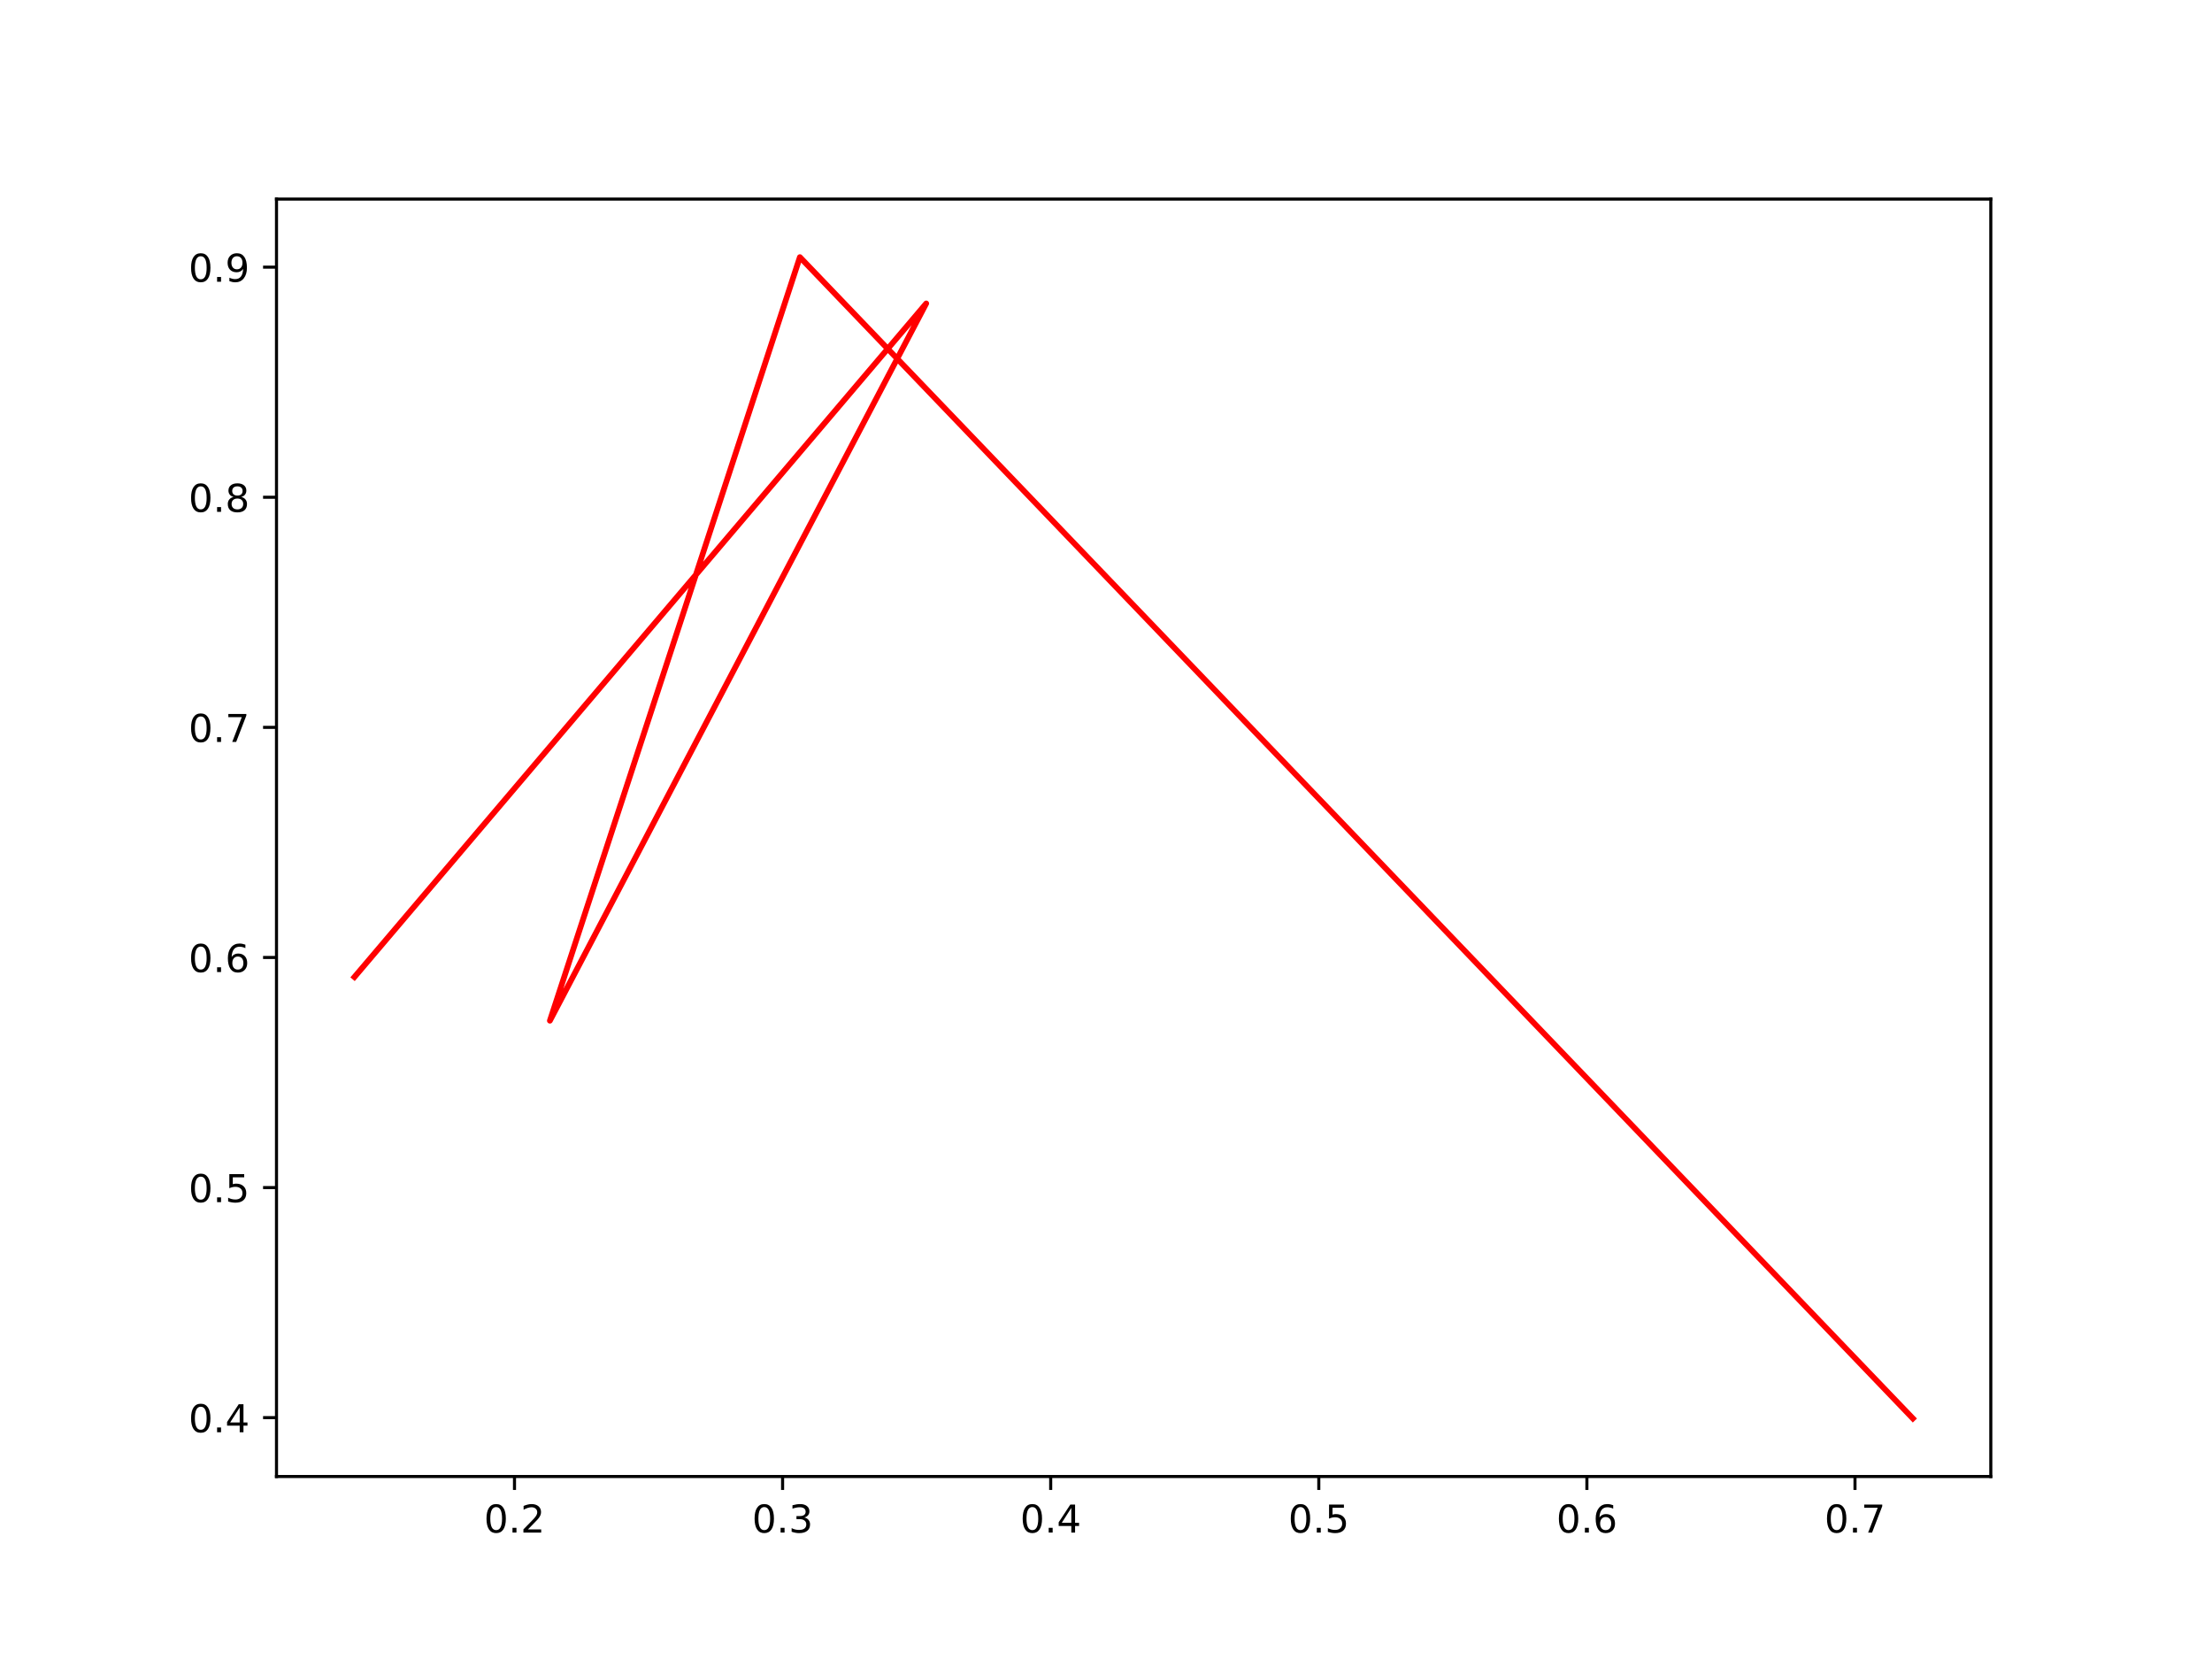
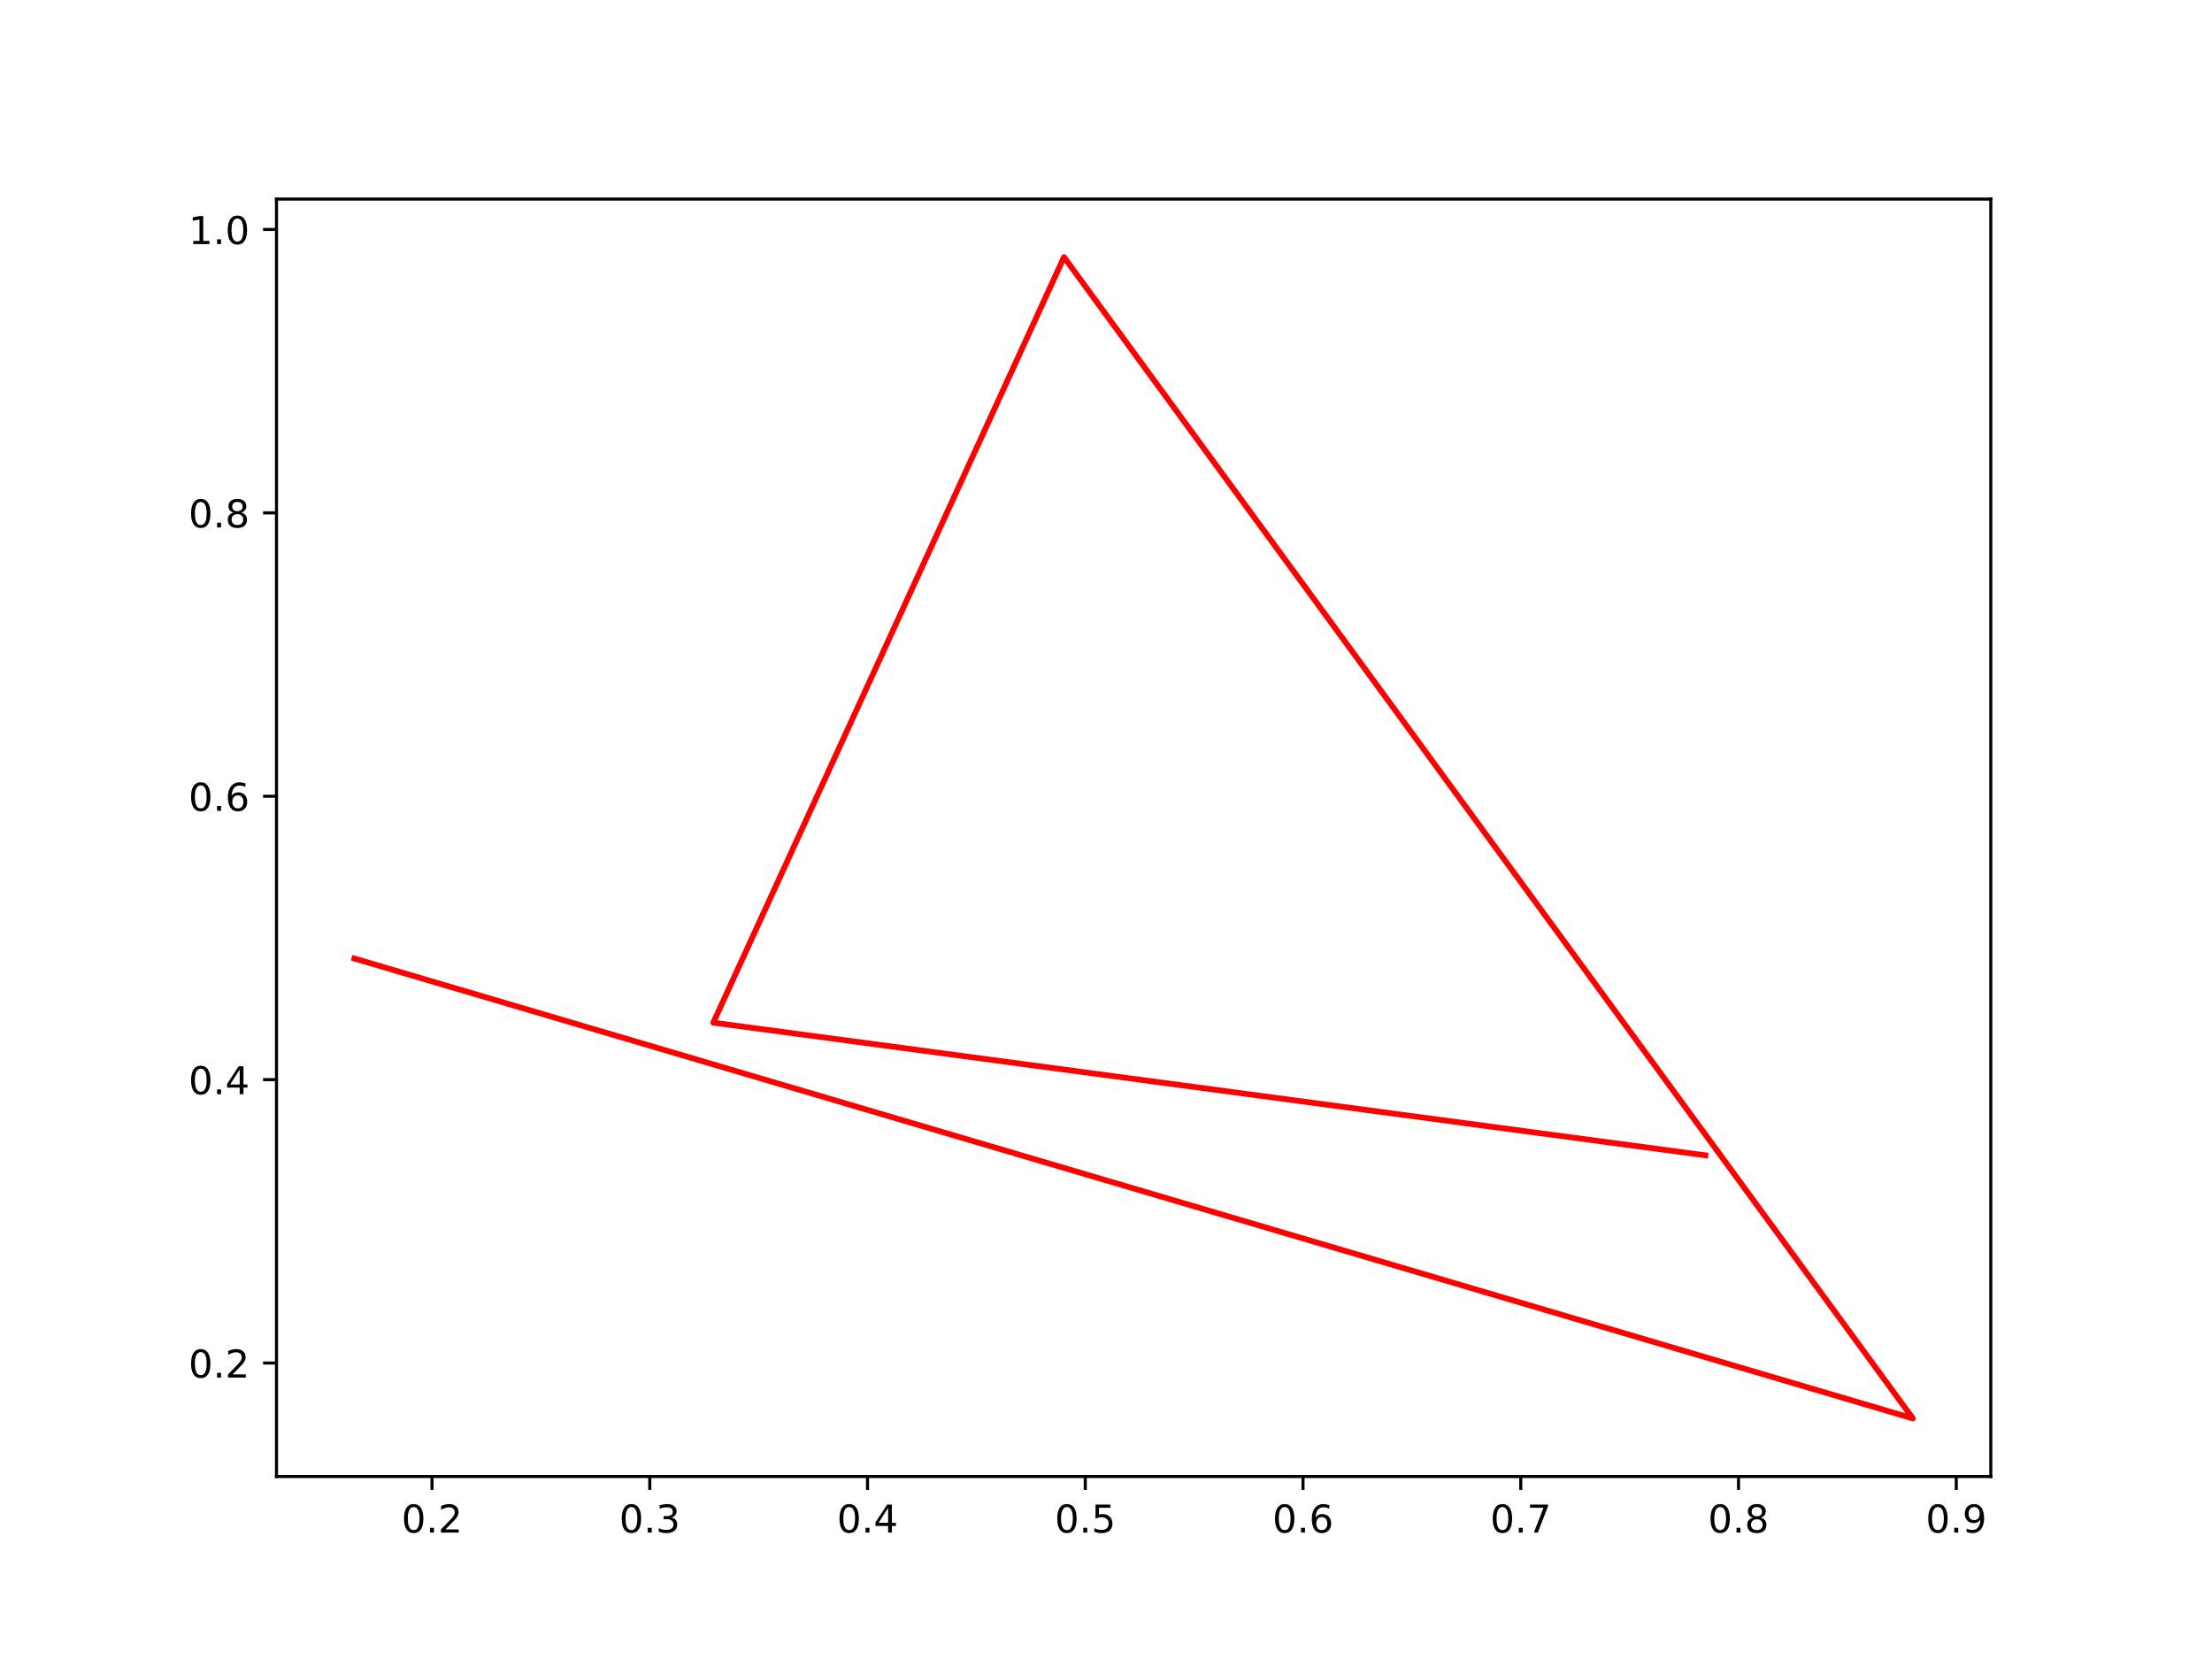
<svg xmlns="http://www.w3.org/2000/svg" xmlns:xlink="http://www.w3.org/1999/xlink" width="576pt" height="432pt" viewBox="0 0 576 432" version="1.1">
  <defs>
    <style type="text/css">*{stroke-linejoin: round; stroke-linecap: butt}</style>
  </defs>
  <g id="figure_1">
    <g id="patch_1">
      <path d="M 0 432  L 576 432  L 576 0  L 0 0  z " style="fill: #ffffff" />
    </g>
    <g id="axes_1">
      <g id="patch_2">
        <path d="M 72 384.48  L 518.4 384.48  L 518.4 51.84  L 72 51.84  z " style="fill: #ffffff" />
      </g>
      <g id="matplotlib.axis_1">
        <g id="xtick_1">
          <g id="line2d_1">
            <defs>
-               <path id="m1602c92ed9" d="M 0 0  L 0 3.5  " style="stroke: #000000; stroke-width: 0.8" />
+               <path id="m7e1858b1e2" d="M 0 0  L 0 3.5  " style="stroke: #000000; stroke-width: 0.8" />
            </defs>
            <g>
-               <use xlink:href="#m1602c92ed9" x="133.973" y="384.48" style="stroke: #000000; stroke-width: 0.8" />
+               <use xlink:href="#m7e1858b1e2" x="112.495" y="384.48" style="stroke: #000000; stroke-width: 0.8" />
            </g>
          </g>
          <g id="text_1">
-             <g transform="translate(126.0218 399.0784) scale(0.1 -0.1)">
+             <g transform="translate(104.5434 399.0784) scale(0.1 -0.1)">
              <defs>
                <path id="DejaVuSans-30" d="M 2034 4250  Q 1547 4250 1301 3770  Q 1056 3291 1056 2328  Q 1056 1369 1301 889  Q 1547 409 2034 409  Q 2525 409 2770 889  Q 3016 1369 3016 2328  Q 3016 3291 2770 3770  Q 2525 4250 2034 4250  z M 2034 4750  Q 2819 4750 3233 4129  Q 3647 3509 3647 2328  Q 3647 1150 3233 529  Q 2819 -91 2034 -91  Q 1250 -91 836 529  Q 422 1150 422 2328  Q 422 3509 836 4129  Q 1250 4750 2034 4750  z " transform="scale(0.015625)" />
                <path id="DejaVuSans-2e" d="M 684 794  L 1344 794  L 1344 0  L 684 0  L 684 794  z " transform="scale(0.015625)" />
                <path id="DejaVuSans-32" d="M 1228 531  L 3431 531  L 3431 0  L 469 0  L 469 531  Q 828 903 1448 1529  Q 2069 2156 2228 2338  Q 2531 2678 2651 2914  Q 2772 3150 2772 3378  Q 2772 3750 2511 3984  Q 2250 4219 1831 4219  Q 1534 4219 1204 4116  Q 875 4013 500 3803  L 500 4441  Q 881 4594 1212 4672  Q 1544 4750 1819 4750  Q 2544 4750 2975 4387  Q 3406 4025 3406 3419  Q 3406 3131 3298 2873  Q 3191 2616 2906 2266  Q 2828 2175 2409 1742  Q 1991 1309 1228 531  z " transform="scale(0.015625)" />
              </defs>
              <use xlink:href="#DejaVuSans-30" />
              <use xlink:href="#DejaVuSans-2e" x="63.623" />
              <use xlink:href="#DejaVuSans-32" x="95.41" />
            </g>
          </g>
        </g>
        <g id="xtick_2">
          <g id="line2d_2">
            <g>
-               <use xlink:href="#m1602c92ed9" x="203.786" y="384.48" style="stroke: #000000; stroke-width: 0.8" />
+               <use xlink:href="#m7e1858b1e2" x="169.197" y="384.48" style="stroke: #000000; stroke-width: 0.8" />
            </g>
          </g>
          <g id="text_2">
-             <g transform="translate(195.8343 399.0784) scale(0.1 -0.1)">
+             <g transform="translate(161.245 399.0784) scale(0.1 -0.1)">
              <defs>
                <path id="DejaVuSans-33" d="M 2597 2516  Q 3050 2419 3304 2112  Q 3559 1806 3559 1356  Q 3559 666 3084 287  Q 2609 -91 1734 -91  Q 1441 -91 1130 -33  Q 819 25 488 141  L 488 750  Q 750 597 1062 519  Q 1375 441 1716 441  Q 2309 441 2620 675  Q 2931 909 2931 1356  Q 2931 1769 2642 2001  Q 2353 2234 1838 2234  L 1294 2234  L 1294 2753  L 1863 2753  Q 2328 2753 2575 2939  Q 2822 3125 2822 3475  Q 2822 3834 2567 4026  Q 2313 4219 1838 4219  Q 1578 4219 1281 4162  Q 984 4106 628 3988  L 628 4550  Q 988 4650 1302 4700  Q 1616 4750 1894 4750  Q 2613 4750 3031 4423  Q 3450 4097 3450 3541  Q 3450 3153 3228 2886  Q 3006 2619 2597 2516  z " transform="scale(0.015625)" />
              </defs>
              <use xlink:href="#DejaVuSans-30" />
              <use xlink:href="#DejaVuSans-2e" x="63.623" />
              <use xlink:href="#DejaVuSans-33" x="95.41" />
            </g>
          </g>
        </g>
        <g id="xtick_3">
          <g id="line2d_3">
            <g>
-               <use xlink:href="#m1602c92ed9" x="273.598" y="384.48" style="stroke: #000000; stroke-width: 0.8" />
+               <use xlink:href="#m7e1858b1e2" x="225.898" y="384.48" style="stroke: #000000; stroke-width: 0.8" />
            </g>
          </g>
          <g id="text_3">
-             <g transform="translate(265.6469 399.0784) scale(0.1 -0.1)">
+             <g transform="translate(217.9467 399.0784) scale(0.1 -0.1)">
              <defs>
                <path id="DejaVuSans-34" d="M 2419 4116  L 825 1625  L 2419 1625  L 2419 4116  z M 2253 4666  L 3047 4666  L 3047 1625  L 3713 1625  L 3713 1100  L 3047 1100  L 3047 0  L 2419 0  L 2419 1100  L 313 1100  L 313 1709  L 2253 4666  z " transform="scale(0.015625)" />
              </defs>
              <use xlink:href="#DejaVuSans-30" />
              <use xlink:href="#DejaVuSans-2e" x="63.623" />
              <use xlink:href="#DejaVuSans-34" x="95.41" />
            </g>
          </g>
        </g>
        <g id="xtick_4">
          <g id="line2d_4">
            <g>
-               <use xlink:href="#m1602c92ed9" x="343.411" y="384.48" style="stroke: #000000; stroke-width: 0.8" />
+               <use xlink:href="#m7e1858b1e2" x="282.6" y="384.48" style="stroke: #000000; stroke-width: 0.8" />
            </g>
          </g>
          <g id="text_4">
-             <g transform="translate(335.4595 399.0784) scale(0.1 -0.1)">
+             <g transform="translate(274.6483 399.0784) scale(0.1 -0.1)">
              <defs>
                <path id="DejaVuSans-35" d="M 691 4666  L 3169 4666  L 3169 4134  L 1269 4134  L 1269 2991  Q 1406 3038 1543 3061  Q 1681 3084 1819 3084  Q 2600 3084 3056 2656  Q 3513 2228 3513 1497  Q 3513 744 3044 326  Q 2575 -91 1722 -91  Q 1428 -91 1123 -41  Q 819 9 494 109  L 494 744  Q 775 591 1075 516  Q 1375 441 1709 441  Q 2250 441 2565 725  Q 2881 1009 2881 1497  Q 2881 1984 2565 2268  Q 2250 2553 1709 2553  Q 1456 2553 1204 2497  Q 953 2441 691 2322  L 691 4666  z " transform="scale(0.015625)" />
              </defs>
              <use xlink:href="#DejaVuSans-30" />
              <use xlink:href="#DejaVuSans-2e" x="63.623" />
              <use xlink:href="#DejaVuSans-35" x="95.41" />
            </g>
          </g>
        </g>
        <g id="xtick_5">
          <g id="line2d_5">
            <g>
-               <use xlink:href="#m1602c92ed9" x="413.224" y="384.48" style="stroke: #000000; stroke-width: 0.8" />
+               <use xlink:href="#m7e1858b1e2" x="339.302" y="384.48" style="stroke: #000000; stroke-width: 0.8" />
            </g>
          </g>
          <g id="text_5">
-             <g transform="translate(405.2721 399.0784) scale(0.1 -0.1)">
+             <g transform="translate(331.35 399.0784) scale(0.1 -0.1)">
              <defs>
                <path id="DejaVuSans-36" d="M 2113 2584  Q 1688 2584 1439 2293  Q 1191 2003 1191 1497  Q 1191 994 1439 701  Q 1688 409 2113 409  Q 2538 409 2786 701  Q 3034 994 3034 1497  Q 3034 2003 2786 2293  Q 2538 2584 2113 2584  z M 3366 4563  L 3366 3988  Q 3128 4100 2886 4159  Q 2644 4219 2406 4219  Q 1781 4219 1451 3797  Q 1122 3375 1075 2522  Q 1259 2794 1537 2939  Q 1816 3084 2150 3084  Q 2853 3084 3261 2657  Q 3669 2231 3669 1497  Q 3669 778 3244 343  Q 2819 -91 2113 -91  Q 1303 -91 875 529  Q 447 1150 447 2328  Q 447 3434 972 4092  Q 1497 4750 2381 4750  Q 2619 4750 2861 4703  Q 3103 4656 3366 4563  z " transform="scale(0.015625)" />
              </defs>
              <use xlink:href="#DejaVuSans-30" />
              <use xlink:href="#DejaVuSans-2e" x="63.623" />
              <use xlink:href="#DejaVuSans-36" x="95.41" />
            </g>
          </g>
        </g>
        <g id="xtick_6">
          <g id="line2d_6">
            <g>
-               <use xlink:href="#m1602c92ed9" x="483.036" y="384.48" style="stroke: #000000; stroke-width: 0.8" />
+               <use xlink:href="#m7e1858b1e2" x="396.003" y="384.48" style="stroke: #000000; stroke-width: 0.8" />
            </g>
          </g>
          <g id="text_6">
-             <g transform="translate(475.0846 399.0784) scale(0.1 -0.1)">
+             <g transform="translate(388.0516 399.0784) scale(0.1 -0.1)">
              <defs>
                <path id="DejaVuSans-37" d="M 525 4666  L 3525 4666  L 3525 4397  L 1831 0  L 1172 0  L 2766 4134  L 525 4134  L 525 4666  z " transform="scale(0.015625)" />
              </defs>
              <use xlink:href="#DejaVuSans-30" />
              <use xlink:href="#DejaVuSans-2e" x="63.623" />
              <use xlink:href="#DejaVuSans-37" x="95.41" />
+             </g>
+           </g>
+         </g>
+         <g id="xtick_7">
+           <g id="line2d_7">
+             <g>
+               <use xlink:href="#m7e1858b1e2" x="452.705" y="384.48" style="stroke: #000000; stroke-width: 0.8" />
+             </g>
+           </g>
+           <g id="text_7">
+             <g transform="translate(444.7533 399.0784) scale(0.1 -0.1)">
+               <defs>
+                 <path id="DejaVuSans-38" d="M 2034 2216  Q 1584 2216 1326 1975  Q 1069 1734 1069 1313  Q 1069 891 1326 650  Q 1584 409 2034 409  Q 2484 409 2743 651  Q 3003 894 3003 1313  Q 3003 1734 2745 1975  Q 2488 2216 2034 2216  z M 1403 2484  Q 997 2584 770 2862  Q 544 3141 544 3541  Q 544 4100 942 4425  Q 1341 4750 2034 4750  Q 2731 4750 3128 4425  Q 3525 4100 3525 3541  Q 3525 3141 3298 2862  Q 3072 2584 2669 2484  Q 3125 2378 3379 2068  Q 3634 1759 3634 1313  Q 3634 634 3220 271  Q 2806 -91 2034 -91  Q 1263 -91 848 271  Q 434 634 434 1313  Q 434 1759 690 2068  Q 947 2378 1403 2484  z M 1172 3481  Q 1172 3119 1398 2916  Q 1625 2713 2034 2713  Q 2441 2713 2670 2916  Q 2900 3119 2900 3481  Q 2900 3844 2670 4047  Q 2441 4250 2034 4250  Q 1625 4250 1398 4047  Q 1172 3844 1172 3481  z " transform="scale(0.015625)" />
+               </defs>
+               <use xlink:href="#DejaVuSans-30" />
+               <use xlink:href="#DejaVuSans-2e" x="63.623" />
+               <use xlink:href="#DejaVuSans-38" x="95.41" />
+             </g>
+           </g>
+         </g>
+         <g id="xtick_8">
+           <g id="line2d_8">
+             <g>
+               <use xlink:href="#m7e1858b1e2" x="509.406" y="384.48" style="stroke: #000000; stroke-width: 0.8" />
+             </g>
+           </g>
+           <g id="text_8">
+             <g transform="translate(501.4549 399.0784) scale(0.1 -0.1)">
+               <defs>
+                 <path id="DejaVuSans-39" d="M 703 97  L 703 672  Q 941 559 1184 500  Q 1428 441 1663 441  Q 2288 441 2617 861  Q 2947 1281 2994 2138  Q 2813 1869 2534 1725  Q 2256 1581 1919 1581  Q 1219 1581 811 2004  Q 403 2428 403 3163  Q 403 3881 828 4315  Q 1253 4750 1959 4750  Q 2769 4750 3195 4129  Q 3622 3509 3622 2328  Q 3622 1225 3098 567  Q 2575 -91 1691 -91  Q 1453 -91 1209 -44  Q 966 3 703 97  z M 1959 2075  Q 2384 2075 2632 2365  Q 2881 2656 2881 3163  Q 2881 3666 2632 3958  Q 2384 4250 1959 4250  Q 1534 4250 1286 3958  Q 1038 3666 1038 3163  Q 1038 2656 1286 2365  Q 1534 2075 1959 2075  z " transform="scale(0.015625)" />
+               </defs>
+               <use xlink:href="#DejaVuSans-30" />
+               <use xlink:href="#DejaVuSans-2e" x="63.623" />
+               <use xlink:href="#DejaVuSans-39" x="95.41" />
            </g>
          </g>
        </g>
      </g>
      <g id="matplotlib.axis_2">
        <g id="ytick_1">
-           <g id="line2d_7">
+           <g id="line2d_9">
            <defs>
-               <path id="m8c1eef7433" d="M 0 0  L -3.5 0  " style="stroke: #000000; stroke-width: 0.8" />
+               <path id="mc89bad575d" d="M 0 0  L -3.5 0  " style="stroke: #000000; stroke-width: 0.8" />
            </defs>
            <g>
-               <use xlink:href="#m8c1eef7433" x="72" y="369.153" style="stroke: #000000; stroke-width: 0.8" />
-             </g>
-           </g>
-           <g id="text_7">
-             <g transform="translate(49.09687 372.9527) scale(0.1 -0.1)">
+               <use xlink:href="#mc89bad575d" x="72" y="354.924" style="stroke: #000000; stroke-width: 0.8" />
+             </g>
+           </g>
+           <g id="text_9">
+             <g transform="translate(49.09687 358.7232) scale(0.1 -0.1)">
+               <use xlink:href="#DejaVuSans-30" />
+               <use xlink:href="#DejaVuSans-2e" x="63.623" />
+               <use xlink:href="#DejaVuSans-32" x="95.41" />
+             </g>
+           </g>
+         </g>
+         <g id="ytick_2">
+           <g id="line2d_10">
+             <g>
+               <use xlink:href="#mc89bad575d" x="72" y="281.132" style="stroke: #000000; stroke-width: 0.8" />
+             </g>
+           </g>
+           <g id="text_10">
+             <g transform="translate(49.09687 284.9309) scale(0.1 -0.1)">
              <use xlink:href="#DejaVuSans-30" />
              <use xlink:href="#DejaVuSans-2e" x="63.623" />
              <use xlink:href="#DejaVuSans-34" x="95.41" />
            </g>
          </g>
        </g>
-         <g id="ytick_2">
-           <g id="line2d_8">
-             <g>
-               <use xlink:href="#m8c1eef7433" x="72" y="309.236" style="stroke: #000000; stroke-width: 0.8" />
-             </g>
-           </g>
-           <g id="text_8">
-             <g transform="translate(49.09687 313.0355) scale(0.1 -0.1)">
-               <use xlink:href="#DejaVuSans-30" />
-               <use xlink:href="#DejaVuSans-2e" x="63.623" />
-               <use xlink:href="#DejaVuSans-35" x="95.41" />
-             </g>
-           </g>
-         </g>
        <g id="ytick_3">
-           <g id="line2d_9">
-             <g>
-               <use xlink:href="#m8c1eef7433" x="72" y="249.319" style="stroke: #000000; stroke-width: 0.8" />
-             </g>
-           </g>
-           <g id="text_9">
-             <g transform="translate(49.09687 253.1183) scale(0.1 -0.1)">
+           <g id="line2d_11">
+             <g>
+               <use xlink:href="#mc89bad575d" x="72" y="207.339" style="stroke: #000000; stroke-width: 0.8" />
+             </g>
+           </g>
+           <g id="text_11">
+             <g transform="translate(49.09687 211.1386) scale(0.1 -0.1)">
              <use xlink:href="#DejaVuSans-30" />
              <use xlink:href="#DejaVuSans-2e" x="63.623" />
              <use xlink:href="#DejaVuSans-36" x="95.41" />
            </g>
          </g>
        </g>
        <g id="ytick_4">
-           <g id="line2d_10">
-             <g>
-               <use xlink:href="#m8c1eef7433" x="72" y="189.402" style="stroke: #000000; stroke-width: 0.8" />
-             </g>
-           </g>
-           <g id="text_10">
-             <g transform="translate(49.09687 193.2011) scale(0.1 -0.1)">
-               <use xlink:href="#DejaVuSans-30" />
-               <use xlink:href="#DejaVuSans-2e" x="63.623" />
-               <use xlink:href="#DejaVuSans-37" x="95.41" />
+           <g id="line2d_12">
+             <g>
+               <use xlink:href="#mc89bad575d" x="72" y="133.547" style="stroke: #000000; stroke-width: 0.8" />
+             </g>
+           </g>
+           <g id="text_12">
+             <g transform="translate(49.09687 137.3462) scale(0.1 -0.1)">
+               <use xlink:href="#DejaVuSans-30" />
+               <use xlink:href="#DejaVuSans-2e" x="63.623" />
+               <use xlink:href="#DejaVuSans-38" x="95.41" />
            </g>
          </g>
        </g>
        <g id="ytick_5">
-           <g id="line2d_11">
-             <g>
-               <use xlink:href="#m8c1eef7433" x="72" y="129.485" style="stroke: #000000; stroke-width: 0.8" />
-             </g>
-           </g>
-           <g id="text_11">
-             <g transform="translate(49.09687 133.2839) scale(0.1 -0.1)">
-               <defs>
-                 <path id="DejaVuSans-38" d="M 2034 2216  Q 1584 2216 1326 1975  Q 1069 1734 1069 1313  Q 1069 891 1326 650  Q 1584 409 2034 409  Q 2484 409 2743 651  Q 3003 894 3003 1313  Q 3003 1734 2745 1975  Q 2488 2216 2034 2216  z M 1403 2484  Q 997 2584 770 2862  Q 544 3141 544 3541  Q 544 4100 942 4425  Q 1341 4750 2034 4750  Q 2731 4750 3128 4425  Q 3525 4100 3525 3541  Q 3525 3141 3298 2862  Q 3072 2584 2669 2484  Q 3125 2378 3379 2068  Q 3634 1759 3634 1313  Q 3634 634 3220 271  Q 2806 -91 2034 -91  Q 1263 -91 848 271  Q 434 634 434 1313  Q 434 1759 690 2068  Q 947 2378 1403 2484  z M 1172 3481  Q 1172 3119 1398 2916  Q 1625 2713 2034 2713  Q 2441 2713 2670 2916  Q 2900 3119 2900 3481  Q 2900 3844 2670 4047  Q 2441 4250 2034 4250  Q 1625 4250 1398 4047  Q 1172 3844 1172 3481  z " transform="scale(0.015625)" />
-               </defs>
-               <use xlink:href="#DejaVuSans-30" />
-               <use xlink:href="#DejaVuSans-2e" x="63.623" />
-               <use xlink:href="#DejaVuSans-38" x="95.41" />
-             </g>
-           </g>
-         </g>
-         <g id="ytick_6">
-           <g id="line2d_12">
-             <g>
-               <use xlink:href="#m8c1eef7433" x="72" y="69.567" style="stroke: #000000; stroke-width: 0.8" />
-             </g>
-           </g>
-           <g id="text_12">
-             <g transform="translate(49.09687 73.36667) scale(0.1 -0.1)">
-               <defs>
-                 <path id="DejaVuSans-39" d="M 703 97  L 703 672  Q 941 559 1184 500  Q 1428 441 1663 441  Q 2288 441 2617 861  Q 2947 1281 2994 2138  Q 2813 1869 2534 1725  Q 2256 1581 1919 1581  Q 1219 1581 811 2004  Q 403 2428 403 3163  Q 403 3881 828 4315  Q 1253 4750 1959 4750  Q 2769 4750 3195 4129  Q 3622 3509 3622 2328  Q 3622 1225 3098 567  Q 2575 -91 1691 -91  Q 1453 -91 1209 -44  Q 966 3 703 97  z M 1959 2075  Q 2384 2075 2632 2365  Q 2881 2656 2881 3163  Q 2881 3666 2632 3958  Q 2384 4250 1959 4250  Q 1534 4250 1286 3958  Q 1038 3666 1038 3163  Q 1038 2656 1286 2365  Q 1534 2075 1959 2075  z " transform="scale(0.015625)" />
-               </defs>
-               <use xlink:href="#DejaVuSans-30" />
-               <use xlink:href="#DejaVuSans-2e" x="63.623" />
-               <use xlink:href="#DejaVuSans-39" x="95.41" />
-             </g>
-           </g>
-         </g>
-       </g>
-       <g id="line2d_13">
-         <path d="M 92.291 254.416  L 241.182 79.022  L 143.191 265.786  L 208.29 66.96  L 498.109 369.36  " clip-path="url(#p683b078304)" style="fill: none; stroke: #ff0000; stroke-width: 1.5; stroke-linecap: square" />
+           <g id="line2d_13">
+             <g>
+               <use xlink:href="#mc89bad575d" x="72" y="59.755" style="stroke: #000000; stroke-width: 0.8" />
+             </g>
+           </g>
+           <g id="text_13">
+             <g transform="translate(49.09687 63.55388) scale(0.1 -0.1)">
+               <defs>
+                 <path id="DejaVuSans-31" d="M 794 531  L 1825 531  L 1825 4091  L 703 3866  L 703 4441  L 1819 4666  L 2450 4666  L 2450 531  L 3481 531  L 3481 0  L 794 0  L 794 531  z " transform="scale(0.015625)" />
+               </defs>
+               <use xlink:href="#DejaVuSans-31" />
+               <use xlink:href="#DejaVuSans-2e" x="63.623" />
+               <use xlink:href="#DejaVuSans-30" x="95.41" />
+             </g>
+           </g>
+         </g>
+       </g>
+       <g id="line2d_14">
+         <path d="M 92.291 249.599  L 498.109 369.36  L 277.065 66.96  L 185.738 266.299  L 444.074 300.845  " clip-path="url(#p6878de576f)" style="fill: none; stroke: #ff0000; stroke-width: 1.5; stroke-linecap: square" />
      </g>
      <g id="patch_3">
        <path d="M 72 384.48  L 72 51.84  " style="fill: none; stroke: #000000; stroke-width: 0.8; stroke-linejoin: miter; stroke-linecap: square" />
      </g>
      <g id="patch_4">
        <path d="M 518.4 384.48  L 518.4 51.84  " style="fill: none; stroke: #000000; stroke-width: 0.8; stroke-linejoin: miter; stroke-linecap: square" />
      </g>
      <g id="patch_5">
        <path d="M 72 384.48  L 518.4 384.48  " style="fill: none; stroke: #000000; stroke-width: 0.8; stroke-linejoin: miter; stroke-linecap: square" />
      </g>
      <g id="patch_6">
        <path d="M 72 51.84  L 518.4 51.84  " style="fill: none; stroke: #000000; stroke-width: 0.8; stroke-linejoin: miter; stroke-linecap: square" />
      </g>
    </g>
  </g>
  <defs>
-     <clipPath id="p683b078304">
+     <clipPath id="p6878de576f">
      <rect x="72" y="51.84" width="446.4" height="332.64" />
    </clipPath>
  </defs>
</svg>
